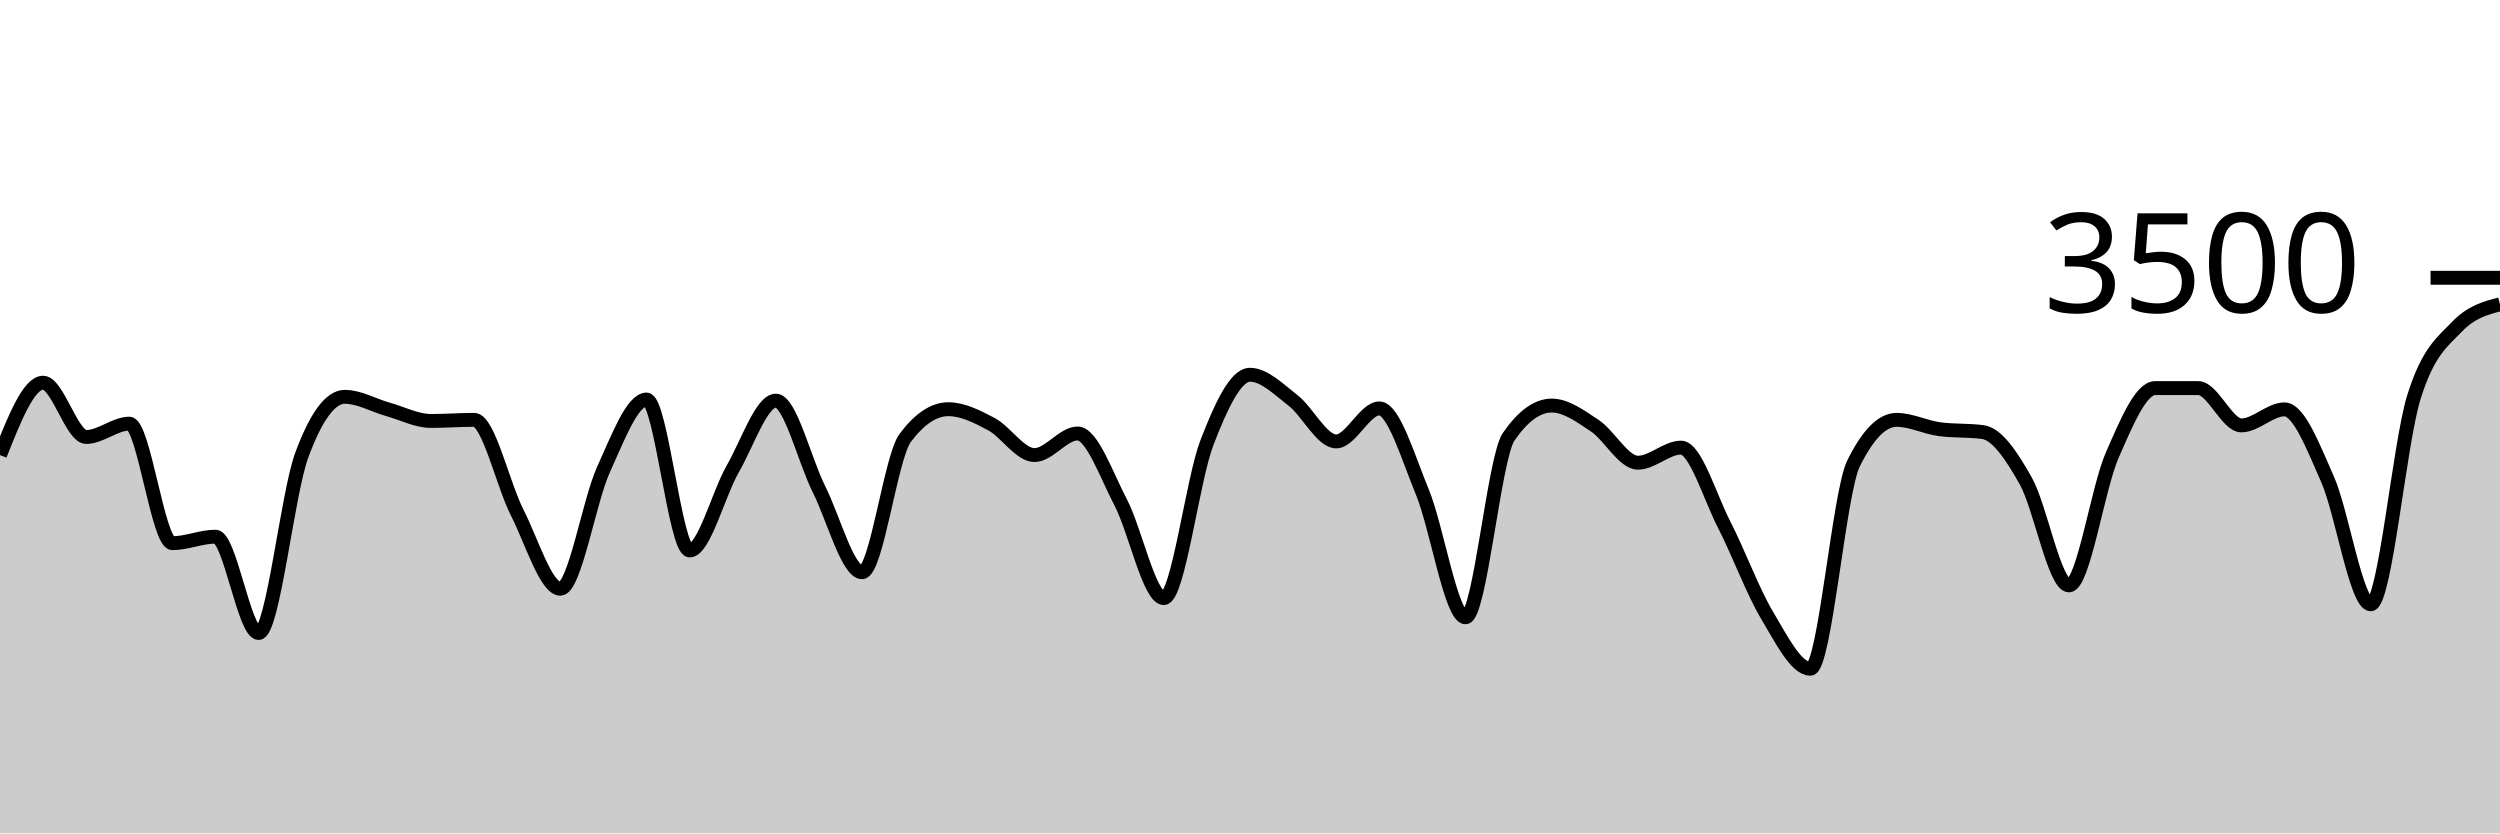
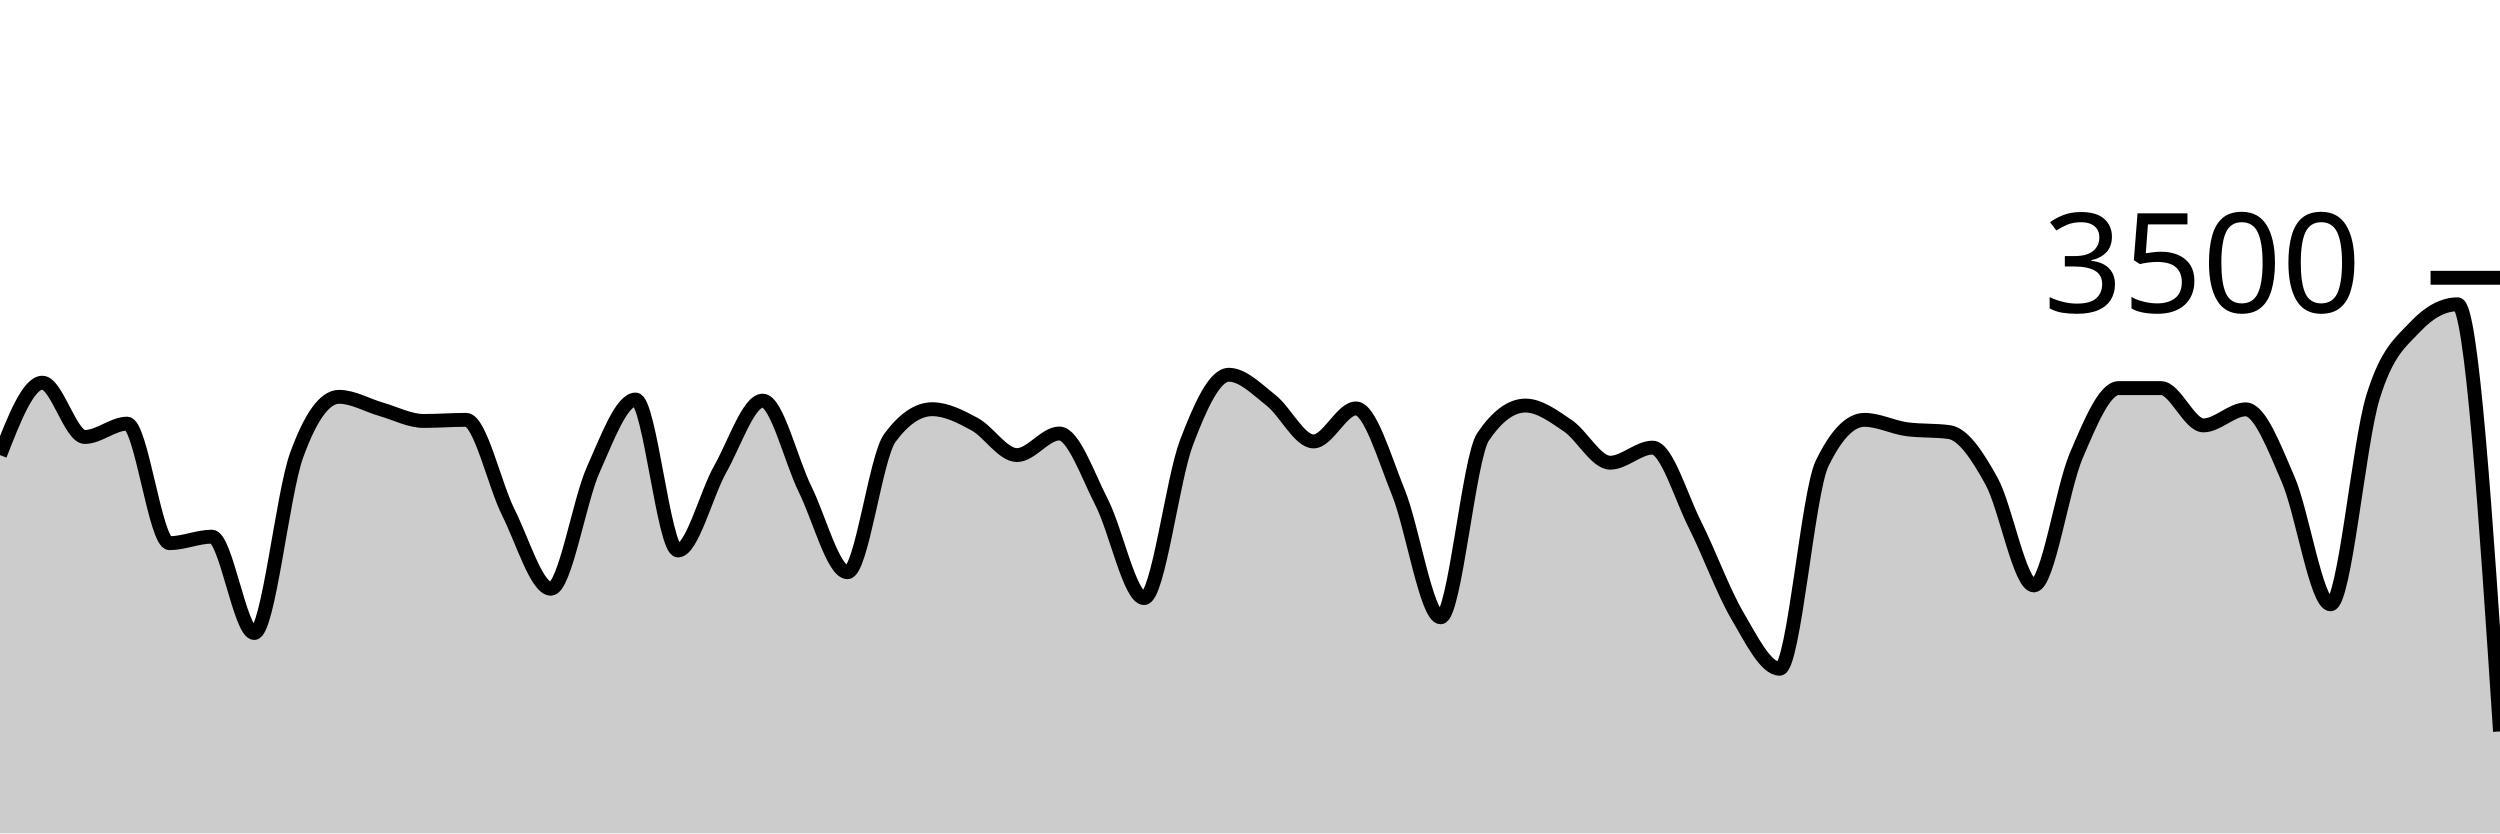
<svg xmlns="http://www.w3.org/2000/svg" viewBox="0 0 180 60">
  <g transform="translate(0,20)">
-     <path class="area" fill="rgba(0, 0, 0, 0.2)" d="M0,12.766C1.034,10.16,2.069,7.554,3.103,7.554C4.138,7.554,5.172,11.463,6.207,11.463C7.241,11.463,8.276,10.503,9.31,10.503C10.345,10.503,11.379,19.109,12.414,19.109C13.448,19.109,14.483,18.64,15.517,18.64C16.552,18.64,17.586,25.577,18.621,25.577C19.655,25.577,20.69,15.581,21.724,12.777C22.759,9.973,23.793,8.571,24.828,8.571C25.862,8.571,26.897,9.185,27.931,9.474C28.966,9.764,30,10.309,31.034,10.309C32.069,10.309,33.103,10.229,34.138,10.229C35.172,10.229,36.207,14.888,37.241,16.914C38.276,18.941,39.31,22.389,40.345,22.389C41.379,22.389,42.414,16.088,43.448,13.817C44.483,11.547,45.517,8.766,46.552,8.766C47.586,8.766,48.621,19.634,49.655,19.634C50.69,19.634,51.724,15.558,52.759,13.76C53.793,11.962,54.828,8.846,55.862,8.846C56.897,8.846,57.931,13.164,58.966,15.223C60,17.282,61.034,21.2,62.069,21.2C63.103,21.2,64.138,12.91,65.172,11.531C66.207,10.152,67.241,9.463,68.276,9.463C69.31,9.463,70.345,9.987,71.379,10.537C72.414,11.088,73.448,12.766,74.483,12.766C75.517,12.766,76.552,11.211,77.586,11.211C78.621,11.211,79.655,14.196,80.69,16.171C81.724,18.147,82.759,23.063,83.793,23.063C84.828,23.063,85.862,14.554,86.897,11.874C87.931,9.194,88.966,6.983,90,6.983C91.034,6.983,92.069,8.034,93.103,8.834C94.138,9.634,95.172,11.783,96.207,11.783C97.241,11.783,98.276,9.406,99.31,9.406C100.345,9.406,101.379,12.933,102.414,15.44C103.448,17.947,104.483,24.446,105.517,24.446C106.552,24.446,107.586,12.952,108.621,11.451C109.655,9.95,110.69,9.2,111.724,9.2C112.759,9.2,113.793,9.966,114.828,10.651C115.862,11.337,116.897,13.314,117.931,13.314C118.966,13.314,120,12.229,121.034,12.229C122.069,12.229,123.103,15.756,124.138,17.771C125.172,19.787,126.207,22.59,127.241,24.32C128.276,26.05,129.31,28.149,130.345,28.149C131.379,28.149,132.414,15.486,133.448,13.383C134.483,11.28,135.517,10.229,136.552,10.229C137.586,10.229,138.621,10.766,139.655,10.903C140.69,11.04,141.724,10.971,142.759,11.109C143.793,11.246,144.828,12.8,145.862,14.64C146.897,16.48,147.931,22.149,148.966,22.149C150,22.149,151.034,15.168,152.069,12.8C153.103,10.432,154.138,7.943,155.172,7.943C156.207,7.943,157.241,7.943,158.276,7.943C159.31,7.943,160.345,10.629,161.379,10.629C162.414,10.629,163.448,9.474,164.483,9.474C165.517,9.474,166.552,12.175,167.586,14.514C168.621,16.853,169.655,23.509,170.69,23.509C171.724,23.509,172.759,11.947,173.793,8.617C174.828,5.288,175.862,4.613,176.897,3.531C177.931,2.45,178.966,2.179,180,1.909L180,40C178.966,40,177.931,40,176.897,40C175.862,40,174.828,40,173.793,40C172.759,40,171.724,40,170.69,40C169.655,40,168.621,40,167.586,40C166.552,40,165.517,40,164.483,40C163.448,40,162.414,40,161.379,40C160.345,40,159.31,40,158.276,40C157.241,40,156.207,40,155.172,40C154.138,40,153.103,40,152.069,40C151.034,40,150,40,148.966,40C147.931,40,146.897,40,145.862,40C144.828,40,143.793,40,142.759,40C141.724,40,140.69,40,139.655,40C138.621,40,137.586,40,136.552,40C135.517,40,134.483,40,133.448,40C132.414,40,131.379,40,130.345,40C129.31,40,128.276,40,127.241,40C126.207,40,125.172,40,124.138,40C123.103,40,122.069,40,121.034,40C120,40,118.966,40,117.931,40C116.897,40,115.862,40,114.828,40C113.793,40,112.759,40,111.724,40C110.69,40,109.655,40,108.621,40C107.586,40,106.552,40,105.517,40C104.483,40,103.448,40,102.414,40C101.379,40,100.345,40,99.31,40C98.276,40,97.241,40,96.207,40C95.172,40,94.138,40,93.103,40C92.069,40,91.034,40,90,40C88.966,40,87.931,40,86.897,40C85.862,40,84.828,40,83.793,40C82.759,40,81.724,40,80.69,40C79.655,40,78.621,40,77.586,40C76.552,40,75.517,40,74.483,40C73.448,40,72.414,40,71.379,40C70.345,40,69.31,40,68.276,40C67.241,40,66.207,40,65.172,40C64.138,40,63.103,40,62.069,40C61.034,40,60,40,58.966,40C57.931,40,56.897,40,55.862,40C54.828,40,53.793,40,52.759,40C51.724,40,50.69,40,49.655,40C48.621,40,47.586,40,46.552,40C45.517,40,44.483,40,43.448,40C42.414,40,41.379,40,40.345,40C39.31,40,38.276,40,37.241,40C36.207,40,35.172,40,34.138,40C33.103,40,32.069,40,31.034,40C30,40,28.966,40,27.931,40C26.897,40,25.862,40,24.828,40C23.793,40,22.759,40,21.724,40C20.69,40,19.655,40,18.621,40C17.586,40,16.552,40,15.517,40C14.483,40,13.448,40,12.414,40C11.379,40,10.345,40,9.31,40C8.276,40,7.241,40,6.207,40C5.172,40,4.138,40,3.103,40C2.069,40,1.034,40,0,40Z" />
-     <path class="line" stroke="black" fill="none" d="M0,12.766C1.034,10.16,2.069,7.554,3.103,7.554C4.138,7.554,5.172,11.463,6.207,11.463C7.241,11.463,8.276,10.503,9.31,10.503C10.345,10.503,11.379,19.109,12.414,19.109C13.448,19.109,14.483,18.64,15.517,18.64C16.552,18.64,17.586,25.577,18.621,25.577C19.655,25.577,20.69,15.581,21.724,12.777C22.759,9.973,23.793,8.571,24.828,8.571C25.862,8.571,26.897,9.185,27.931,9.474C28.966,9.764,30,10.309,31.034,10.309C32.069,10.309,33.103,10.229,34.138,10.229C35.172,10.229,36.207,14.888,37.241,16.914C38.276,18.941,39.31,22.389,40.345,22.389C41.379,22.389,42.414,16.088,43.448,13.817C44.483,11.547,45.517,8.766,46.552,8.766C47.586,8.766,48.621,19.634,49.655,19.634C50.69,19.634,51.724,15.558,52.759,13.76C53.793,11.962,54.828,8.846,55.862,8.846C56.897,8.846,57.931,13.164,58.966,15.223C60,17.282,61.034,21.2,62.069,21.2C63.103,21.2,64.138,12.91,65.172,11.531C66.207,10.152,67.241,9.463,68.276,9.463C69.31,9.463,70.345,9.987,71.379,10.537C72.414,11.088,73.448,12.766,74.483,12.766C75.517,12.766,76.552,11.211,77.586,11.211C78.621,11.211,79.655,14.196,80.69,16.171C81.724,18.147,82.759,23.063,83.793,23.063C84.828,23.063,85.862,14.554,86.897,11.874C87.931,9.194,88.966,6.983,90,6.983C91.034,6.983,92.069,8.034,93.103,8.834C94.138,9.634,95.172,11.783,96.207,11.783C97.241,11.783,98.276,9.406,99.31,9.406C100.345,9.406,101.379,12.933,102.414,15.44C103.448,17.947,104.483,24.446,105.517,24.446C106.552,24.446,107.586,12.952,108.621,11.451C109.655,9.95,110.69,9.2,111.724,9.2C112.759,9.2,113.793,9.966,114.828,10.651C115.862,11.337,116.897,13.314,117.931,13.314C118.966,13.314,120,12.229,121.034,12.229C122.069,12.229,123.103,15.756,124.138,17.771C125.172,19.787,126.207,22.59,127.241,24.32C128.276,26.05,129.31,28.149,130.345,28.149C131.379,28.149,132.414,15.486,133.448,13.383C134.483,11.28,135.517,10.229,136.552,10.229C137.586,10.229,138.621,10.766,139.655,10.903C140.69,11.04,141.724,10.971,142.759,11.109C143.793,11.246,144.828,12.8,145.862,14.64C146.897,16.48,147.931,22.149,148.966,22.149C150,22.149,151.034,15.168,152.069,12.8C153.103,10.432,154.138,7.943,155.172,7.943C156.207,7.943,157.241,7.943,158.276,7.943C159.31,7.943,160.345,10.629,161.379,10.629C162.414,10.629,163.448,9.474,164.483,9.474C165.517,9.474,166.552,12.175,167.586,14.514C168.621,16.853,169.655,23.509,170.69,23.509C171.724,23.509,172.759,11.947,173.793,8.617C174.828,5.288,175.862,4.613,176.897,3.531C177.931,2.45,178.966,2.179,180,1.909" />
+     <path class="area" fill="rgba(0, 0, 0, 0.2)" d="M0,12.766C1.017,10.16,2.034,7.554,3.051,7.554C4.068,7.554,5.085,11.463,6.102,11.463C7.119,11.463,8.136,10.503,9.153,10.503C10.169,10.503,11.186,19.109,12.203,19.109C13.22,19.109,14.237,18.64,15.254,18.64C16.271,18.64,17.288,25.577,18.305,25.577C19.322,25.577,20.339,15.581,21.356,12.777C22.373,9.973,23.39,8.571,24.407,8.571C25.424,8.571,26.441,9.185,27.458,9.474C28.475,9.764,29.492,10.309,30.508,10.309C31.525,10.309,32.542,10.229,33.559,10.229C34.576,10.229,35.593,14.888,36.61,16.914C37.627,18.941,38.644,22.389,39.661,22.389C40.678,22.389,41.695,16.088,42.712,13.817C43.729,11.547,44.746,8.766,45.763,8.766C46.78,8.766,47.797,19.634,48.814,19.634C49.831,19.634,50.847,15.558,51.864,13.76C52.881,11.962,53.898,8.846,54.915,8.846C55.932,8.846,56.949,13.164,57.966,15.223C58.983,17.282,60,21.2,61.017,21.2C62.034,21.2,63.051,12.91,64.068,11.531C65.085,10.152,66.102,9.463,67.119,9.463C68.136,9.463,69.153,9.987,70.169,10.537C71.186,11.088,72.203,12.766,73.22,12.766C74.237,12.766,75.254,11.211,76.271,11.211C77.288,11.211,78.305,14.196,79.322,16.171C80.339,18.147,81.356,23.063,82.373,23.063C83.39,23.063,84.407,14.554,85.424,11.874C86.441,9.194,87.458,6.983,88.475,6.983C89.492,6.983,90.508,8.034,91.525,8.834C92.542,9.634,93.559,11.783,94.576,11.783C95.593,11.783,96.61,9.406,97.627,9.406C98.644,9.406,99.661,12.933,100.678,15.44C101.695,17.947,102.712,24.446,103.729,24.446C104.746,24.446,105.763,12.952,106.78,11.451C107.797,9.95,108.814,9.2,109.831,9.2C110.847,9.2,111.864,9.966,112.881,10.651C113.898,11.337,114.915,13.314,115.932,13.314C116.949,13.314,117.966,12.229,118.983,12.229C120,12.229,121.017,15.756,122.034,17.771C123.051,19.787,124.068,22.59,125.085,24.32C126.102,26.05,127.119,28.149,128.136,28.149C129.153,28.149,130.169,15.486,131.186,13.383C132.203,11.28,133.22,10.229,134.237,10.229C135.254,10.229,136.271,10.766,137.288,10.903C138.305,11.04,139.322,10.971,140.339,11.109C141.356,11.246,142.373,12.8,143.39,14.64C144.407,16.48,145.424,22.149,146.441,22.149C147.458,22.149,148.475,15.168,149.492,12.8C150.508,10.432,151.525,7.943,152.542,7.943C153.559,7.943,154.576,7.943,155.593,7.943C156.61,7.943,157.627,10.629,158.644,10.629C159.661,10.629,160.678,9.474,161.695,9.474C162.712,9.474,163.729,12.175,164.746,14.514C165.763,16.853,166.78,23.509,167.797,23.509C168.814,23.509,169.831,11.947,170.847,8.617C171.864,5.288,172.881,4.613,173.898,3.531C174.915,2.45,175.932,1.909,176.949,1.909C177.966,1.909,178.983,17.286,180,32.663L180,40C178.983,40,177.966,40,176.949,40C175.932,40,174.915,40,173.898,40C172.881,40,171.864,40,170.847,40C169.831,40,168.814,40,167.797,40C166.78,40,165.763,40,164.746,40C163.729,40,162.712,40,161.695,40C160.678,40,159.661,40,158.644,40C157.627,40,156.61,40,155.593,40C154.576,40,153.559,40,152.542,40C151.525,40,150.508,40,149.492,40C148.475,40,147.458,40,146.441,40C145.424,40,144.407,40,143.39,40C142.373,40,141.356,40,140.339,40C139.322,40,138.305,40,137.288,40C136.271,40,135.254,40,134.237,40C133.22,40,132.203,40,131.186,40C130.169,40,129.153,40,128.136,40C127.119,40,126.102,40,125.085,40C124.068,40,123.051,40,122.034,40C121.017,40,120,40,118.983,40C117.966,40,116.949,40,115.932,40C114.915,40,113.898,40,112.881,40C111.864,40,110.847,40,109.831,40C108.814,40,107.797,40,106.78,40C105.763,40,104.746,40,103.729,40C102.712,40,101.695,40,100.678,40C99.661,40,98.644,40,97.627,40C96.61,40,95.593,40,94.576,40C93.559,40,92.542,40,91.525,40C90.508,40,89.492,40,88.475,40C87.458,40,86.441,40,85.424,40C84.407,40,83.39,40,82.373,40C81.356,40,80.339,40,79.322,40C78.305,40,77.288,40,76.271,40C75.254,40,74.237,40,73.22,40C72.203,40,71.186,40,70.169,40C69.153,40,68.136,40,67.119,40C66.102,40,65.085,40,64.068,40C63.051,40,62.034,40,61.017,40C60,40,58.983,40,57.966,40C56.949,40,55.932,40,54.915,40C53.898,40,52.881,40,51.864,40C50.847,40,49.831,40,48.814,40C47.797,40,46.78,40,45.763,40C44.746,40,43.729,40,42.712,40C41.695,40,40.678,40,39.661,40C38.644,40,37.627,40,36.61,40C35.593,40,34.576,40,33.559,40C32.542,40,31.525,40,30.508,40C29.492,40,28.475,40,27.458,40C26.441,40,25.424,40,24.407,40C23.39,40,22.373,40,21.356,40C20.339,40,19.322,40,18.305,40C17.288,40,16.271,40,15.254,40C14.237,40,13.22,40,12.203,40C11.186,40,10.169,40,9.153,40C8.136,40,7.119,40,6.102,40C5.085,40,4.068,40,3.051,40C2.034,40,1.017,40,0,40Z" />
+     <path class="line" stroke="black" fill="none" d="M0,12.766C1.017,10.16,2.034,7.554,3.051,7.554C4.068,7.554,5.085,11.463,6.102,11.463C7.119,11.463,8.136,10.503,9.153,10.503C10.169,10.503,11.186,19.109,12.203,19.109C13.22,19.109,14.237,18.64,15.254,18.64C16.271,18.64,17.288,25.577,18.305,25.577C19.322,25.577,20.339,15.581,21.356,12.777C22.373,9.973,23.39,8.571,24.407,8.571C25.424,8.571,26.441,9.185,27.458,9.474C28.475,9.764,29.492,10.309,30.508,10.309C31.525,10.309,32.542,10.229,33.559,10.229C34.576,10.229,35.593,14.888,36.61,16.914C37.627,18.941,38.644,22.389,39.661,22.389C40.678,22.389,41.695,16.088,42.712,13.817C43.729,11.547,44.746,8.766,45.763,8.766C46.78,8.766,47.797,19.634,48.814,19.634C49.831,19.634,50.847,15.558,51.864,13.76C52.881,11.962,53.898,8.846,54.915,8.846C55.932,8.846,56.949,13.164,57.966,15.223C58.983,17.282,60,21.2,61.017,21.2C62.034,21.2,63.051,12.91,64.068,11.531C65.085,10.152,66.102,9.463,67.119,9.463C68.136,9.463,69.153,9.987,70.169,10.537C71.186,11.088,72.203,12.766,73.22,12.766C74.237,12.766,75.254,11.211,76.271,11.211C77.288,11.211,78.305,14.196,79.322,16.171C80.339,18.147,81.356,23.063,82.373,23.063C83.39,23.063,84.407,14.554,85.424,11.874C86.441,9.194,87.458,6.983,88.475,6.983C89.492,6.983,90.508,8.034,91.525,8.834C92.542,9.634,93.559,11.783,94.576,11.783C95.593,11.783,96.61,9.406,97.627,9.406C98.644,9.406,99.661,12.933,100.678,15.44C101.695,17.947,102.712,24.446,103.729,24.446C104.746,24.446,105.763,12.952,106.78,11.451C107.797,9.95,108.814,9.2,109.831,9.2C110.847,9.2,111.864,9.966,112.881,10.651C113.898,11.337,114.915,13.314,115.932,13.314C116.949,13.314,117.966,12.229,118.983,12.229C120,12.229,121.017,15.756,122.034,17.771C123.051,19.787,124.068,22.59,125.085,24.32C126.102,26.05,127.119,28.149,128.136,28.149C129.153,28.149,130.169,15.486,131.186,13.383C132.203,11.28,133.22,10.229,134.237,10.229C135.254,10.229,136.271,10.766,137.288,10.903C138.305,11.04,139.322,10.971,140.339,11.109C141.356,11.246,142.373,12.8,143.39,14.64C144.407,16.48,145.424,22.149,146.441,22.149C147.458,22.149,148.475,15.168,149.492,12.8C150.508,10.432,151.525,7.943,152.542,7.943C153.559,7.943,154.576,7.943,155.593,7.943C156.61,7.943,157.627,10.629,158.644,10.629C159.661,10.629,160.678,9.474,161.695,9.474C162.712,9.474,163.729,12.175,164.746,14.514C165.763,16.853,166.78,23.509,167.797,23.509C168.814,23.509,169.831,11.947,170.847,8.617C171.864,5.288,172.881,4.613,173.898,3.531C174.915,2.45,175.932,1.909,176.949,1.909C177.966,1.909,178.983,17.286,180,32.663" />
    <path class="axis-ceiling" stroke-width="1" stroke="black" fill="none" d="M175,0L180,0" />
    <text class="axis-ceiling-label" font-family="sans-serif" text-anchor="end" font-size="10px" x="170" y="2.5">3500</text>
  </g>
</svg>
